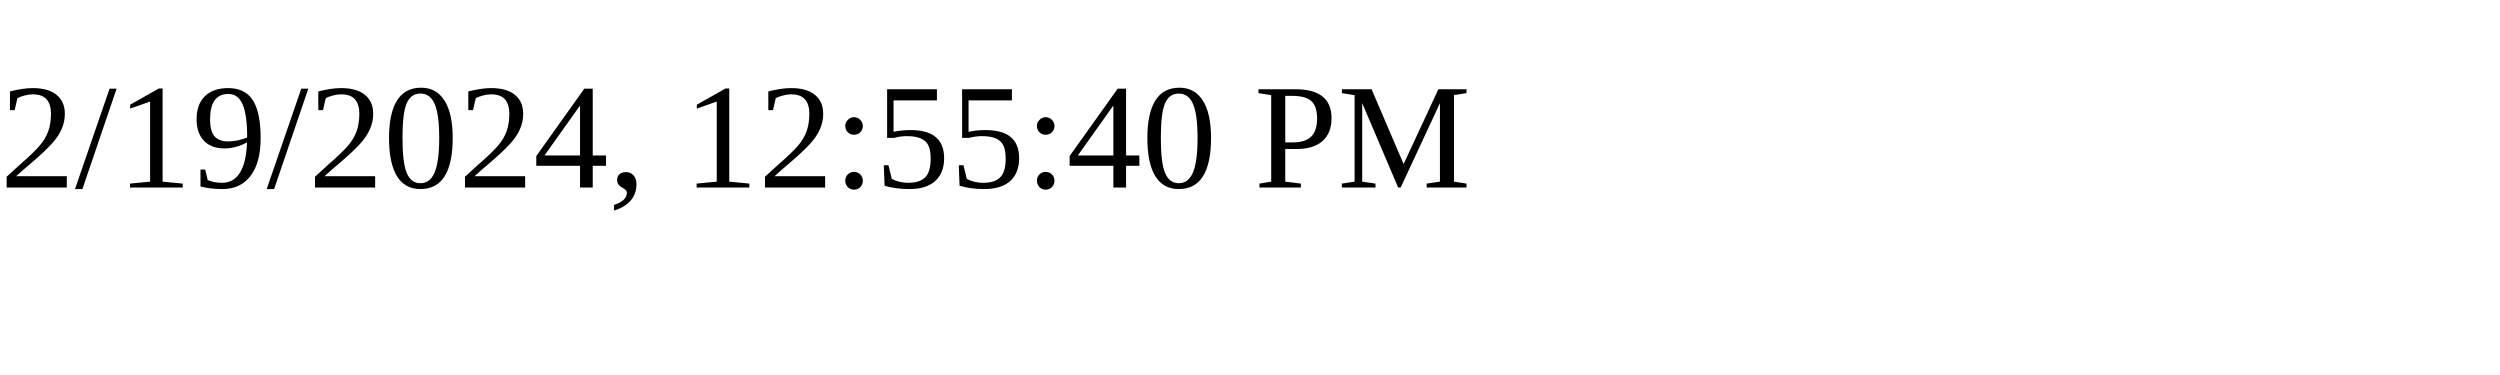
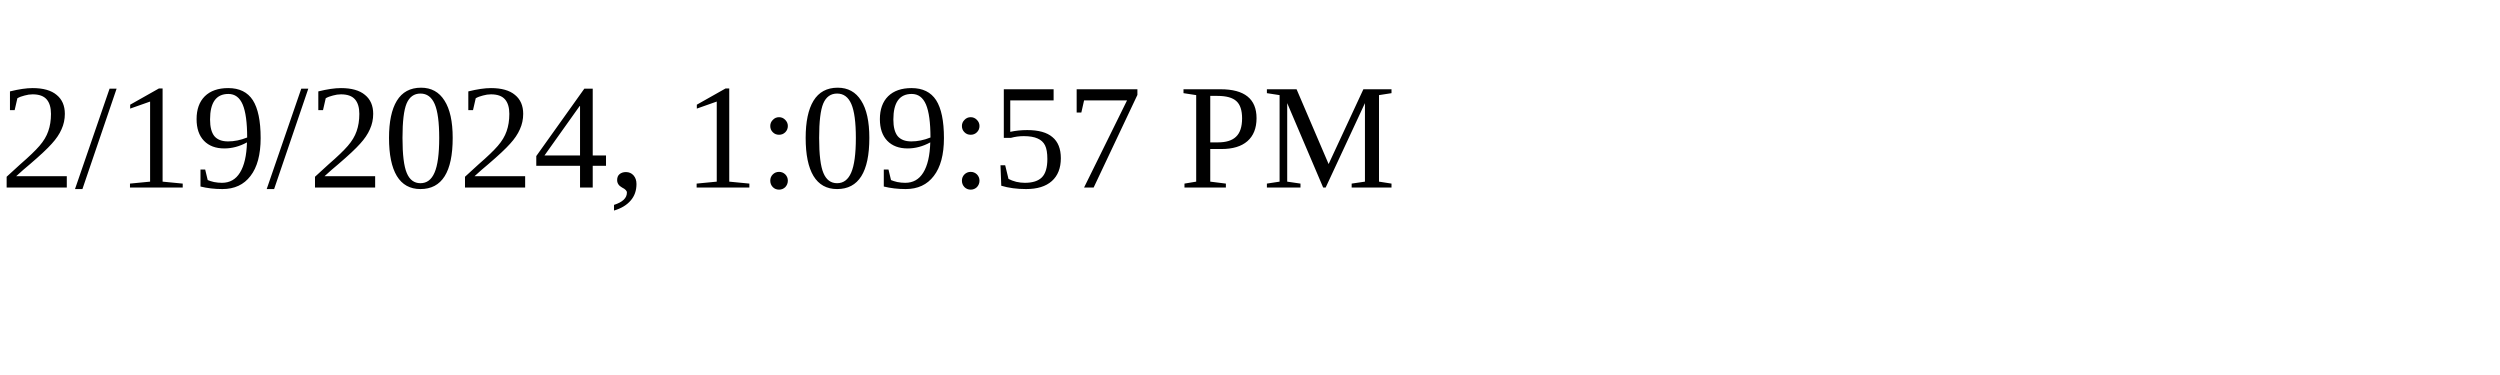
<svg xmlns="http://www.w3.org/2000/svg" height="30" width="200">
-   <text x="0" y="15">2/19/2024, 12:55:40 PM</text>
+   <text x="0" y="15">2/19/2024, 1:09:57 PM</text>
</svg>
